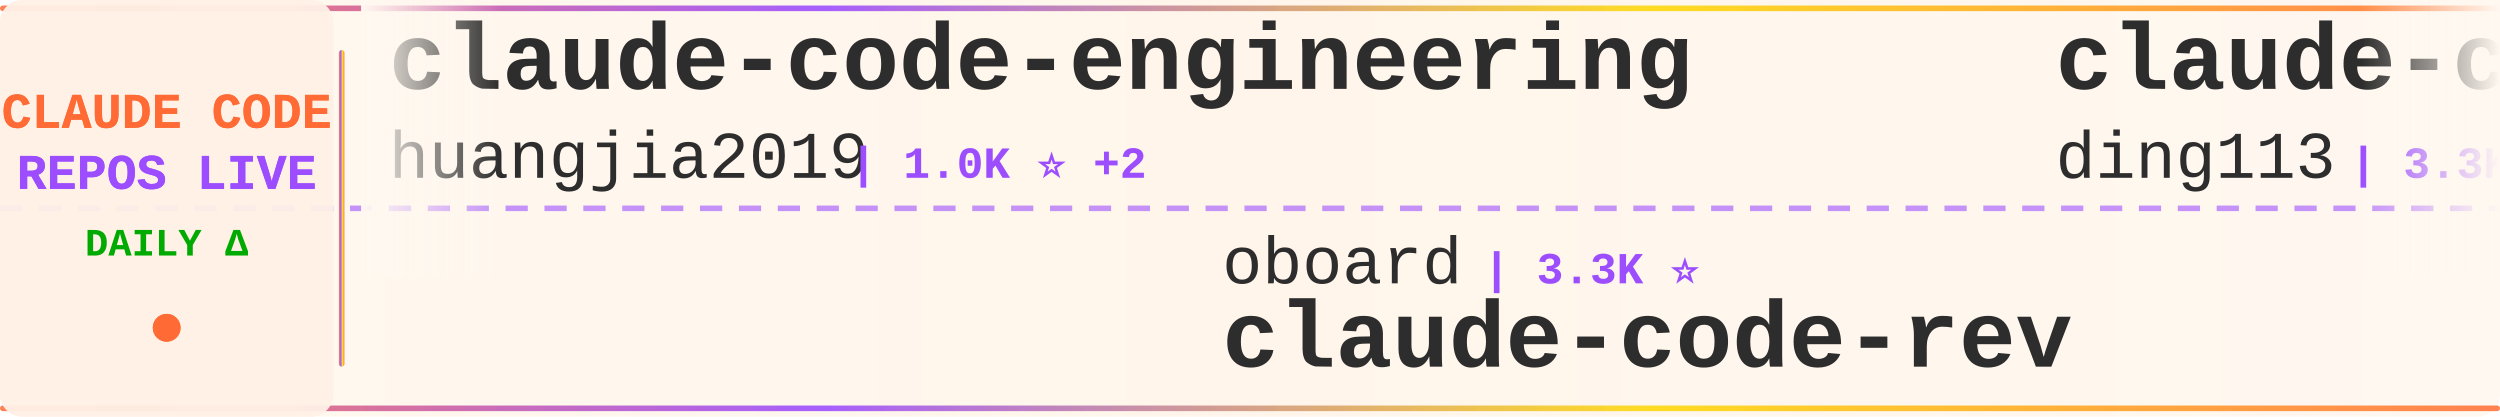
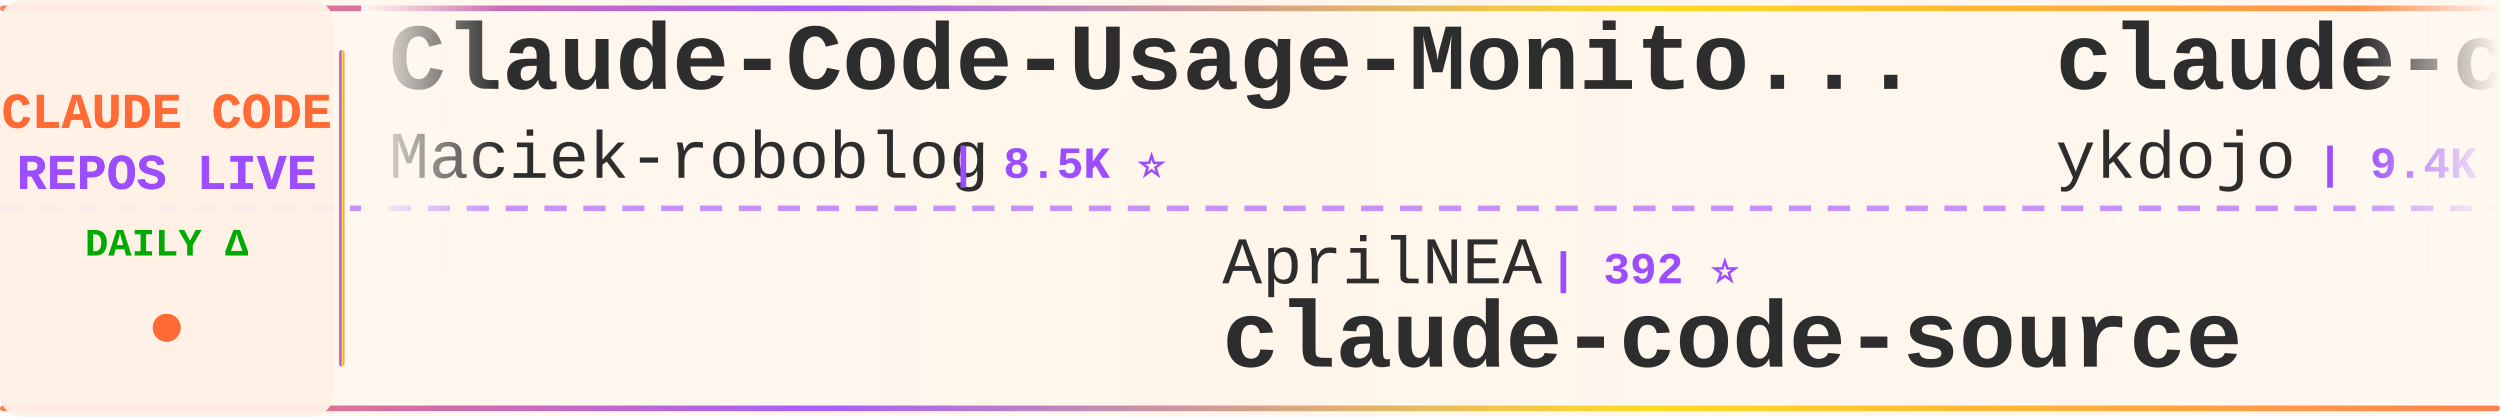
<svg xmlns="http://www.w3.org/2000/svg" width="900" height="150">
  <defs>
    <linearGradient id="tickerBg" x1="0%" y1="0%" x2="100%" y2="0%">
      <stop offset="0%" style="stop-color:#fff8f0;stop-opacity:0.98" />
      <stop offset="50%" style="stop-color:#fff5eb;stop-opacity:1" />
      <stop offset="100%" style="stop-color:#fff8f0;stop-opacity:0.98" />
    </linearGradient>
    <linearGradient id="borderGrad" x1="0%" y1="0%" x2="100%" y2="0%">
      <stop offset="0%" style="stop-color:#FF6B35;stop-opacity:0.85">
        <animate attributeName="stop-opacity" values="0.85;1;0.85" dur="2s" repeatCount="indefinite" />
      </stop>
      <stop offset="33%" style="stop-color:#9C4EFF;stop-opacity:0.9">
        <animate attributeName="stop-opacity" values="0.9;1;0.9" dur="2.2s" repeatCount="indefinite" />
      </stop>
      <stop offset="66%" style="stop-color:#FFD700;stop-opacity:0.85">
        <animate attributeName="stop-opacity" values="0.85;1;0.85" dur="1.8s" repeatCount="indefinite" />
      </stop>
      <stop offset="100%" style="stop-color:#FF6B35;stop-opacity:0.85">
        <animate attributeName="stop-opacity" values="0.85;1;0.85" dur="2s" repeatCount="indefinite" />
      </stop>
    </linearGradient>
    <filter id="textGlow">
      <feGaussianBlur stdDeviation="0.15" result="coloredBlur" />
      <feMerge>
        <feMergeNode in="coloredBlur" />
        <feMergeNode in="SourceGraphic" />
      </feMerge>
    </filter>
    <filter id="metricGlow">
      <feGaussianBlur stdDeviation="0.2" result="coloredBlur" />
      <feMerge>
        <feMergeNode in="coloredBlur" />
        <feMergeNode in="SourceGraphic" />
      </feMerge>
    </filter>
    <linearGradient id="leftFade" x1="0%" y1="0%" x2="100%" y2="0%">
      <stop offset="0%" style="stop-color:#fff8f0;stop-opacity:1" />
      <stop offset="100%" style="stop-color:#fff8f0;stop-opacity:0" />
    </linearGradient>
    <linearGradient id="rightFade" x1="0%" y1="0%" x2="100%" y2="0%">
      <stop offset="0%" style="stop-color:#fff8f0;stop-opacity:0" />
      <stop offset="100%" style="stop-color:#fff8f0;stop-opacity:1" />
    </linearGradient>
  </defs>
  <rect width="900" height="150" fill="url(#tickerBg)" rx="8" />
  <rect x="0" y="2" width="900" height="2" fill="url(#borderGrad)" rx="1" />
  <rect x="0" y="146" width="900" height="2" fill="url(#borderGrad)" rx="1" />
  <line x1="0" y1="75" x2="900" y2="75" stroke="#9C4EFF" stroke-width="2" stroke-dasharray="8 6" opacity="0.6" />
  <rect x="0" y="0" width="120" height="150" fill="#fff0e6" opacity="0.95" rx="8" />
  <text x="60" y="46" font-family="'Courier New', monospace" font-size="18" font-weight="bold" fill="#FF6B35" text-anchor="middle" filter="url(#textGlow)">
    CLAUDE CODE
  </text>
  <text x="60" y="68" font-family="'Courier New', monospace" font-size="18" font-weight="bold" fill="#9C4EFF" text-anchor="middle" filter="url(#textGlow)">
    REPOS LIVE
  </text>
  <text x="60" y="92" font-family="'Courier New', monospace" font-size="14" font-weight="bold" fill="#00aa00" text-anchor="middle">
    DAILY Δ
  </text>
  <circle cx="60" cy="118" r="5" fill="#FF6B35" filter="url(#metricGlow)">
    <animate attributeName="r" values="4;6;4" dur="1.5s" repeatCount="indefinite" />
    <animate attributeName="opacity" values="0.6;1;0.6" dur="1.5s" repeatCount="indefinite" />
  </circle>
  <rect x="122" y="18" width="2" height="114" fill="url(#borderGrad)" rx="1" />
  <clipPath id="tickerClip">
    <rect x="130" y="0" width="770" height="150" />
  </clipPath>
  <g clip-path="url(#tickerClip)">
    <g id="tickerItems">
      <animateTransform attributeName="transform" attributeType="XML" type="translate" from="0 0" to="-3000 0" dur="54s" repeatCount="indefinite" />
      <g transform="translate(0, 0)">
-         <text x="140" y="32" font-family="'Courier New', monospace" font-size="34" font-weight="bold" fill="#2d2d2d">claude-code-engineering</text>
-         <text x="140" y="64" font-family="'Courier New', monospace" font-size="24" font-weight="normal" fill="#2d2d2d" opacity="1.0">huangjia2019</text>
-         <text x="306" y="64" font-family="'Courier New', monospace" font-size="16" font-weight="bold" fill="#9C4EFF"> | 1.0K ⭐ +2</text>
+         <text x="140" y="32" font-family="'Courier New', monospace" font-size="34" font-weight="bold" fill="#2d2d2d">Claude-Code-Usage-Monito...</text>
+         <text x="140" y="64" font-family="'Courier New', monospace" font-size="24" font-weight="normal" fill="#2d2d2d" opacity="1.0">Maciek-roboblog</text>
+         <text x="342" y="64" font-family="'Courier New', monospace" font-size="16" font-weight="bold" fill="#9C4EFF"> | 8.5K ⭐</text>
      </g>
      <g transform="translate(300, 0)">
-         <text x="140" y="102" font-family="'Courier New', monospace" font-size="24" font-weight="normal" fill="#2d2d2d" opacity="1.0">oboard</text>
-         <text x="234" y="102" font-family="'Courier New', monospace" font-size="16" font-weight="bold" fill="#9C4EFF"> | 3.3K ⭐</text>
-         <text x="140" y="132" font-family="'Courier New', monospace" font-size="34" font-weight="bold" fill="#2d2d2d">claude-code-rev</text>
+         <text x="140" y="102" font-family="'Courier New', monospace" font-size="24" font-weight="normal" fill="#2d2d2d" opacity="1.0">AprilNEA</text>
+         <text x="258" y="102" font-family="'Courier New', monospace" font-size="16" font-weight="bold" fill="#9C4EFF"> | 392 ⭐</text>
+         <text x="140" y="132" font-family="'Courier New', monospace" font-size="34" font-weight="bold" fill="#2d2d2d">claude-code-source</text>
      </g>
      <g transform="translate(600, 0)">
-         <text x="140" y="32" font-family="'Courier New', monospace" font-size="34" font-weight="bold" fill="#2d2d2d">claude-code-hub</text>
-         <text x="140" y="64" font-family="'Courier New', monospace" font-size="24" font-weight="normal" fill="#2d2d2d" opacity="1.0">ding113</text>
-         <text x="246" y="64" font-family="'Courier New', monospace" font-size="16" font-weight="bold" fill="#9C4EFF"> | 3.3K ⭐</text>
+         <text x="140" y="32" font-family="'Courier New', monospace" font-size="34" font-weight="bold" fill="#2d2d2d">claude-code-tips</text>
+         <text x="140" y="64" font-family="'Courier New', monospace" font-size="24" font-weight="normal" fill="#2d2d2d" opacity="1.0">ykdojo</text>
+         <text x="234" y="64" font-family="'Courier New', monospace" font-size="16" font-weight="bold" fill="#9C4EFF"> | 9.4K ⭐ +2</text>
      </g>
      <g transform="translate(900, 0)">
-         <text x="140" y="102" font-family="'Courier New', monospace" font-size="24" font-weight="normal" fill="#2d2d2d" opacity="1.0">VoltAgent</text>
-         <text x="270" y="102" font-family="'Courier New', monospace" font-size="16" font-weight="bold" fill="#9C4EFF"> | 23.7K ⭐ +3</text>
-         <text x="140" y="132" font-family="'Courier New', monospace" font-size="34" font-weight="bold" fill="#2d2d2d">awesome-claude-code-suba...</text>
+         <text x="140" y="102" font-family="'Courier New', monospace" font-size="24" font-weight="normal" fill="#2d2d2d" opacity="1.0">Alishahryar1</text>
+         <text x="306" y="102" font-family="'Courier New', monospace" font-size="16" font-weight="bold" fill="#9C4EFF"> | 42.2K ⭐ +25</text>
+         <text x="140" y="132" font-family="'Courier New', monospace" font-size="34" font-weight="bold" fill="#2d2d2d">free-claude-code</text>
      </g>
      <g transform="translate(1200, 0)">
-         <text x="140" y="32" font-family="'Courier New', monospace" font-size="34" font-weight="bold" fill="#2d2d2d">learn-claude-code</text>
-         <text x="140" y="64" font-family="'Courier New', monospace" font-size="24" font-weight="normal" fill="#2d2d2d" opacity="1.0">shareAI-lab</text>
-         <text x="294" y="64" font-family="'Courier New', monospace" font-size="16" font-weight="bold" fill="#9C4EFF"> | 72.2K ⭐ +8</text>
+         <text x="140" y="32" font-family="'Courier New', monospace" font-size="34" font-weight="bold" fill="#2d2d2d">claude_code_src</text>
+         <text x="140" y="64" font-family="'Courier New', monospace" font-size="24" font-weight="normal" fill="#2d2d2d" opacity="1.0">ponponon</text>
+         <text x="258" y="64" font-family="'Courier New', monospace" font-size="16" font-weight="bold" fill="#9C4EFF"> | 2.3K ⭐</text>
      </g>
      <g transform="translate(1500, 0)">
-         <text x="140" y="102" font-family="'Courier New', monospace" font-size="24" font-weight="normal" fill="#2d2d2d" opacity="1.0">nicedreamzapp</text>
-         <text x="318" y="102" font-family="'Courier New', monospace" font-size="16" font-weight="bold" fill="#9C4EFF"> | 3.0K ⭐ +2</text>
-         <text x="140" y="132" font-family="'Courier New', monospace" font-size="34" font-weight="bold" fill="#2d2d2d">claude-code-local</text>
+         <text x="140" y="102" font-family="'Courier New', monospace" font-size="24" font-weight="normal" fill="#2d2d2d" opacity="1.0">guanshan</text>
+         <text x="258" y="102" font-family="'Courier New', monospace" font-size="16" font-weight="bold" fill="#9C4EFF"> | 61 ⭐</text>
+         <text x="140" y="132" font-family="'Courier New', monospace" font-size="34" font-weight="bold" fill="#2d2d2d">ClaudeCode</text>
      </g>
      <g transform="translate(1800, 0)">
-         <text x="140" y="32" font-family="'Courier New', monospace" font-size="34" font-weight="bold" fill="#2d2d2d">claude-code-router</text>
-         <text x="140" y="64" font-family="'Courier New', monospace" font-size="24" font-weight="normal" fill="#2d2d2d" opacity="1.0">musistudio</text>
-         <text x="282" y="64" font-family="'Courier New', monospace" font-size="16" font-weight="bold" fill="#9C4EFF"> | 36.2K ⭐</text>
+         <text x="140" y="32" font-family="'Courier New', monospace" font-size="34" font-weight="bold" fill="#2d2d2d">claude-code-book</text>
+         <text x="140" y="64" font-family="'Courier New', monospace" font-size="24" font-weight="normal" fill="#2d2d2d" opacity="1.0">lintsinghua</text>
+         <text x="294" y="64" font-family="'Courier New', monospace" font-size="16" font-weight="bold" fill="#9C4EFF"> | 4.0K ⭐ +2</text>
      </g>
      <g transform="translate(2100, 0)">
-         <text x="140" y="102" font-family="'Courier New', monospace" font-size="24" font-weight="normal" fill="#2d2d2d" opacity="1.0">jeremylongshore</text>
-         <text x="342" y="102" font-family="'Courier New', monospace" font-size="16" font-weight="bold" fill="#9C4EFF"> | 2.6K ⭐</text>
-         <text x="140" y="132" font-family="'Courier New', monospace" font-size="34" font-weight="bold" fill="#2d2d2d">claude-code-plugins-plus...</text>
+         <text x="140" y="102" font-family="'Courier New', monospace" font-size="24" font-weight="normal" fill="#2d2d2d" opacity="1.0">Yeachan-Heo</text>
+         <text x="294" y="102" font-family="'Courier New', monospace" font-size="16" font-weight="bold" fill="#9C4EFF"> | 38.1K ⭐ +4</text>
+         <text x="140" y="132" font-family="'Courier New', monospace" font-size="34" font-weight="bold" fill="#2d2d2d">oh-my-claudecode</text>
      </g>
      <g transform="translate(2400, 0)">
-         <text x="140" y="32" font-family="'Courier New', monospace" font-size="34" font-weight="bold" fill="#2d2d2d">claude-code-ultimate-gui...</text>
-         <text x="140" y="64" font-family="'Courier New', monospace" font-size="24" font-weight="normal" fill="#2d2d2d" opacity="1.0">FlorianBruniaux</text>
-         <text x="342" y="64" font-family="'Courier New', monospace" font-size="16" font-weight="bold" fill="#9C4EFF"> | 5.6K ⭐</text>
+         <text x="140" y="32" font-family="'Courier New', monospace" font-size="34" font-weight="bold" fill="#2d2d2d">claude-code-workflows</text>
+         <text x="140" y="64" font-family="'Courier New', monospace" font-size="24" font-weight="normal" fill="#2d2d2d" opacity="1.0">OneRedOak</text>
+         <text x="270" y="64" font-family="'Courier New', monospace" font-size="16" font-weight="bold" fill="#9C4EFF"> | 3.9K ⭐</text>
      </g>
      <g transform="translate(2700, 0)">
-         <text x="140" y="102" font-family="'Courier New', monospace" font-size="24" font-weight="normal" fill="#2d2d2d" opacity="1.0">chauncygu</text>
-         <text x="270" y="102" font-family="'Courier New', monospace" font-size="16" font-weight="bold" fill="#9C4EFF"> | 2.8K ⭐</text>
-         <text x="140" y="132" font-family="'Courier New', monospace" font-size="34" font-weight="bold" fill="#2d2d2d">collection-claude-code-s...</text>
+         <text x="140" y="102" font-family="'Courier New', monospace" font-size="24" font-weight="normal" fill="#2d2d2d" opacity="1.0">Windy3f3f3f3f</text>
+         <text x="318" y="102" font-family="'Courier New', monospace" font-size="16" font-weight="bold" fill="#9C4EFF"> | 3.3K ⭐</text>
+         <text x="140" y="132" font-family="'Courier New', monospace" font-size="34" font-weight="bold" fill="#2d2d2d">how-claude-code-works</text>
      </g>
      <g transform="translate(3000, 0)">
-         <text x="140" y="32" font-family="'Courier New', monospace" font-size="34" font-weight="bold" fill="#2d2d2d">claude-code-engineering</text>
-         <text x="140" y="64" font-family="'Courier New', monospace" font-size="24" font-weight="normal" fill="#2d2d2d" opacity="1.0">huangjia2019</text>
-         <text x="306" y="64" font-family="'Courier New', monospace" font-size="16" font-weight="bold" fill="#9C4EFF"> | 1.0K ⭐ +2</text>
+         <text x="140" y="32" font-family="'Courier New', monospace" font-size="34" font-weight="bold" fill="#2d2d2d">Claude-Code-Usage-Monito...</text>
+         <text x="140" y="64" font-family="'Courier New', monospace" font-size="24" font-weight="normal" fill="#2d2d2d" opacity="1.0">Maciek-roboblog</text>
+         <text x="342" y="64" font-family="'Courier New', monospace" font-size="16" font-weight="bold" fill="#9C4EFF"> | 8.5K ⭐</text>
      </g>
      <g transform="translate(3300, 0)">
-         <text x="140" y="102" font-family="'Courier New', monospace" font-size="24" font-weight="normal" fill="#2d2d2d" opacity="1.0">oboard</text>
-         <text x="234" y="102" font-family="'Courier New', monospace" font-size="16" font-weight="bold" fill="#9C4EFF"> | 3.3K ⭐</text>
-         <text x="140" y="132" font-family="'Courier New', monospace" font-size="34" font-weight="bold" fill="#2d2d2d">claude-code-rev</text>
+         <text x="140" y="102" font-family="'Courier New', monospace" font-size="24" font-weight="normal" fill="#2d2d2d" opacity="1.0">AprilNEA</text>
+         <text x="258" y="102" font-family="'Courier New', monospace" font-size="16" font-weight="bold" fill="#9C4EFF"> | 392 ⭐</text>
+         <text x="140" y="132" font-family="'Courier New', monospace" font-size="34" font-weight="bold" fill="#2d2d2d">claude-code-source</text>
      </g>
      <g transform="translate(3600, 0)">
-         <text x="140" y="32" font-family="'Courier New', monospace" font-size="34" font-weight="bold" fill="#2d2d2d">claude-code-hub</text>
-         <text x="140" y="64" font-family="'Courier New', monospace" font-size="24" font-weight="normal" fill="#2d2d2d" opacity="1.0">ding113</text>
-         <text x="246" y="64" font-family="'Courier New', monospace" font-size="16" font-weight="bold" fill="#9C4EFF"> | 3.3K ⭐</text>
+         <text x="140" y="32" font-family="'Courier New', monospace" font-size="34" font-weight="bold" fill="#2d2d2d">claude-code-tips</text>
+         <text x="140" y="64" font-family="'Courier New', monospace" font-size="24" font-weight="normal" fill="#2d2d2d" opacity="1.0">ykdojo</text>
+         <text x="234" y="64" font-family="'Courier New', monospace" font-size="16" font-weight="bold" fill="#9C4EFF"> | 9.4K ⭐ +2</text>
      </g>
      <g transform="translate(3900, 0)">
-         <text x="140" y="102" font-family="'Courier New', monospace" font-size="24" font-weight="normal" fill="#2d2d2d" opacity="1.0">VoltAgent</text>
-         <text x="270" y="102" font-family="'Courier New', monospace" font-size="16" font-weight="bold" fill="#9C4EFF"> | 23.7K ⭐ +3</text>
-         <text x="140" y="132" font-family="'Courier New', monospace" font-size="34" font-weight="bold" fill="#2d2d2d">awesome-claude-code-suba...</text>
+         <text x="140" y="102" font-family="'Courier New', monospace" font-size="24" font-weight="normal" fill="#2d2d2d" opacity="1.0">Alishahryar1</text>
+         <text x="306" y="102" font-family="'Courier New', monospace" font-size="16" font-weight="bold" fill="#9C4EFF"> | 42.2K ⭐ +25</text>
+         <text x="140" y="132" font-family="'Courier New', monospace" font-size="34" font-weight="bold" fill="#2d2d2d">free-claude-code</text>
      </g>
    </g>
  </g>
  <rect x="130" y="0" width="50" height="100" fill="url(#leftFade)" />
  <rect x="850" y="0" width="50" height="100" fill="url(#rightFade)" />
</svg>
